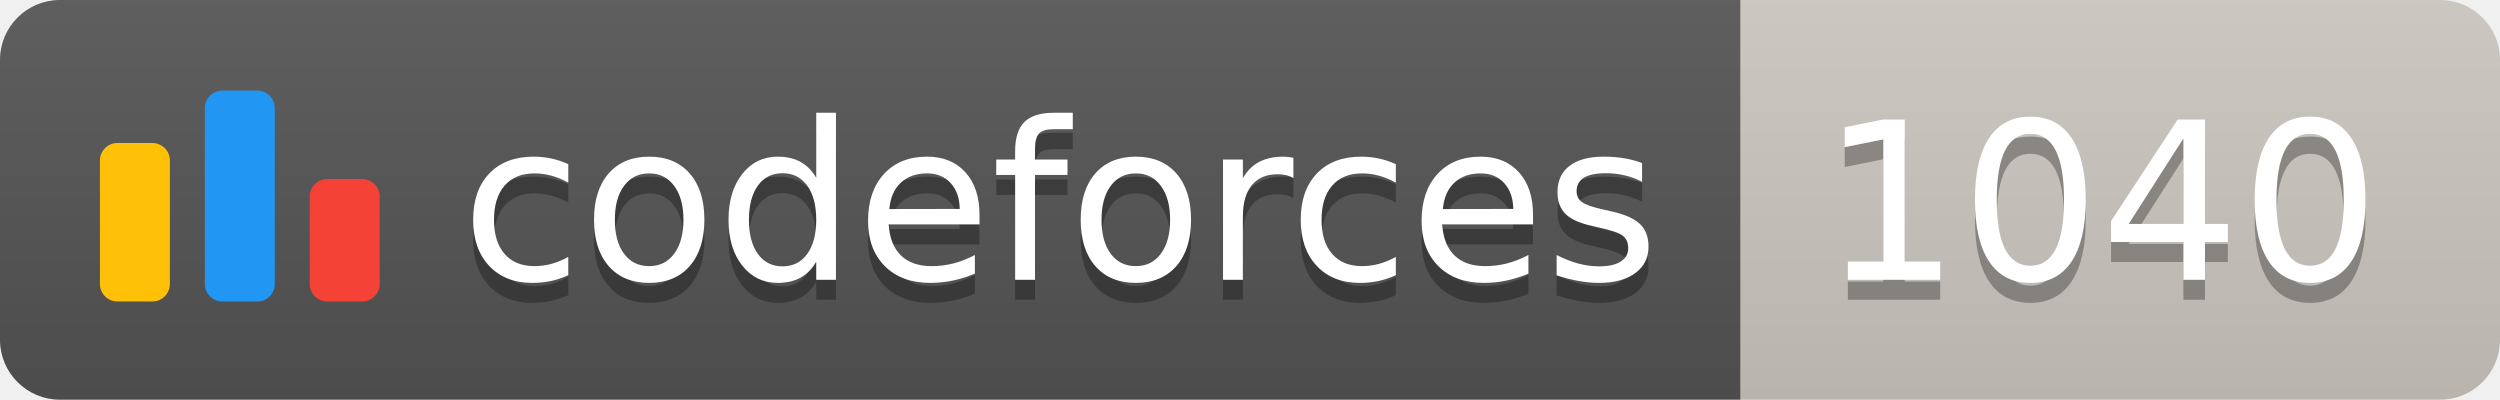
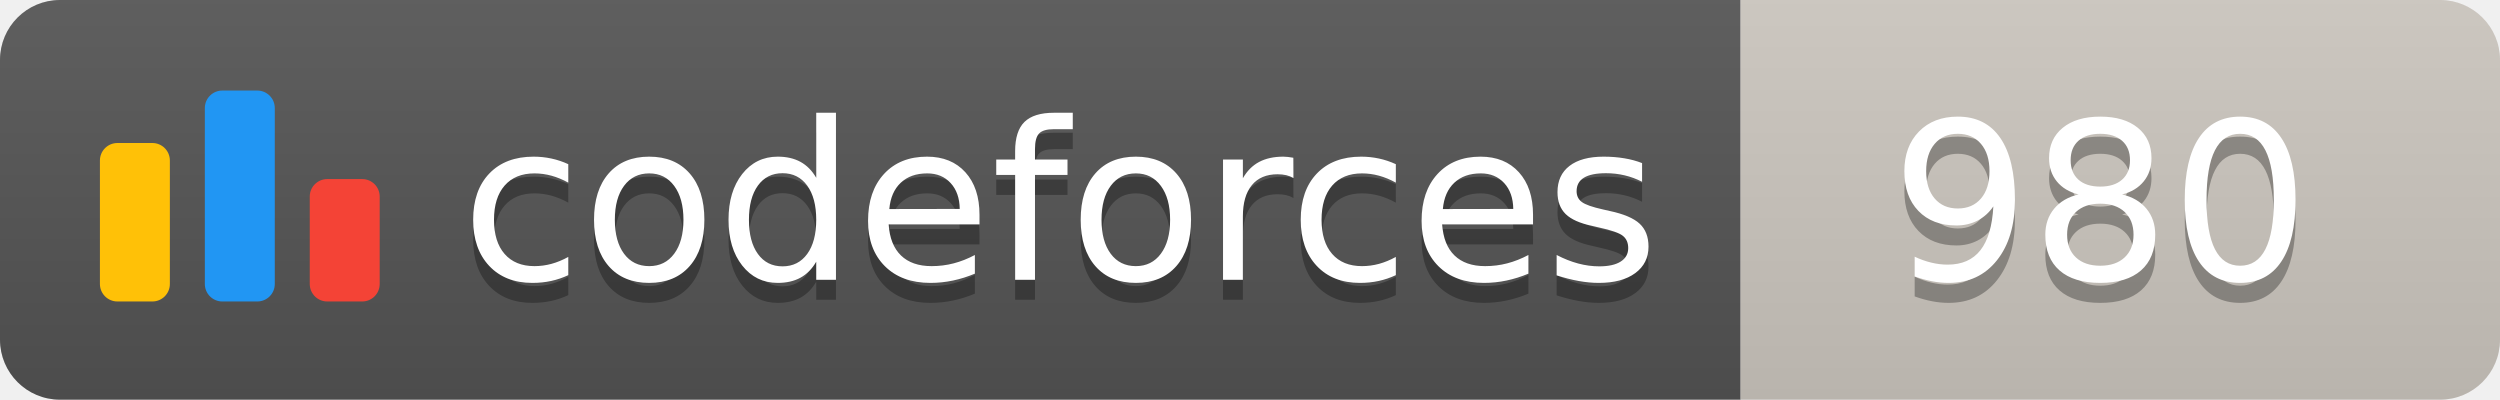
<svg xmlns="http://www.w3.org/2000/svg" width="125.1" height="20">
  <linearGradient id="smooth" x2="0" y2="100%">
    <stop offset="0" stop-color="#bbb" stop-opacity=".1" />
    <stop offset="1" stop-opacity=".1" />
  </linearGradient>
  <clipPath id="round">
    <rect width="125.1" height="20" rx="3" fill="#fff" />
  </clipPath>
  <g clip-path="url(#round)">
    <rect width="87.1" height="20" fill="#555" />
    <rect x="87.1" width="38.0" height="20" fill="#cec8c1" />
    <rect width="125.1" height="20" fill="url(#smooth)" />
  </g>
  <g fill="#fff" text-anchor="middle" font-family="DejaVu Sans,Verdana,Geneva,sans-serif" font-size="110">
    <svg x="5" y="3" class="logo" width="14" height="14" viewBox="0 0 32 25" fill="none">
      <rect y="6" width="8" height="18.125" rx="2" fill="#FFC107" />
      <rect x="24" y="10.125" width="8" height="14" rx="2" fill="#F44336" />
      <rect x="12" width="8" height="24.125" rx="2" fill="#2196F3" />
    </svg>
    <text x="530.5" y="150" fill="#010101" fill-opacity=".3" transform="scale(0.1)" textLength="601.0" lengthAdjust="spacing">codeforces
        </text>
    <text x="530.5" y="140" transform="scale(0.1)" textLength="601.0" lengthAdjust="spacing">codeforces</text>
-     <text x="1051.0" y="150" fill="#010101" fill-opacity=".3" transform="scale(0.1)" textLength="280.0" lengthAdjust="spacing">1040
+     <text x="1051.0" y="150" fill="#010101" fill-opacity=".3" transform="scale(0.1)" textLength="280.0" lengthAdjust="spacing">980
        </text>
-     <text x="1051.0" y="140" transform="scale(0.1)" textLength="280.0" lengthAdjust="spacing">1040</text>
+     <text x="1051.0" y="140" transform="scale(0.1)" textLength="280.0" lengthAdjust="spacing">980</text>
  </g>
</svg>
